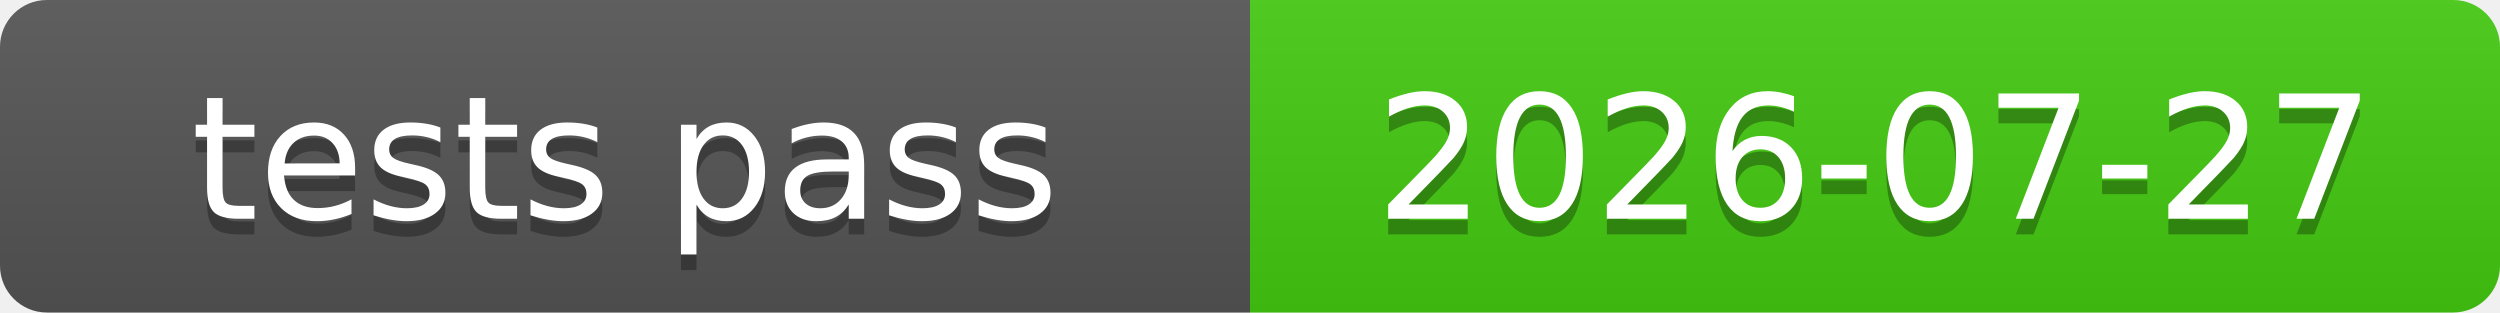
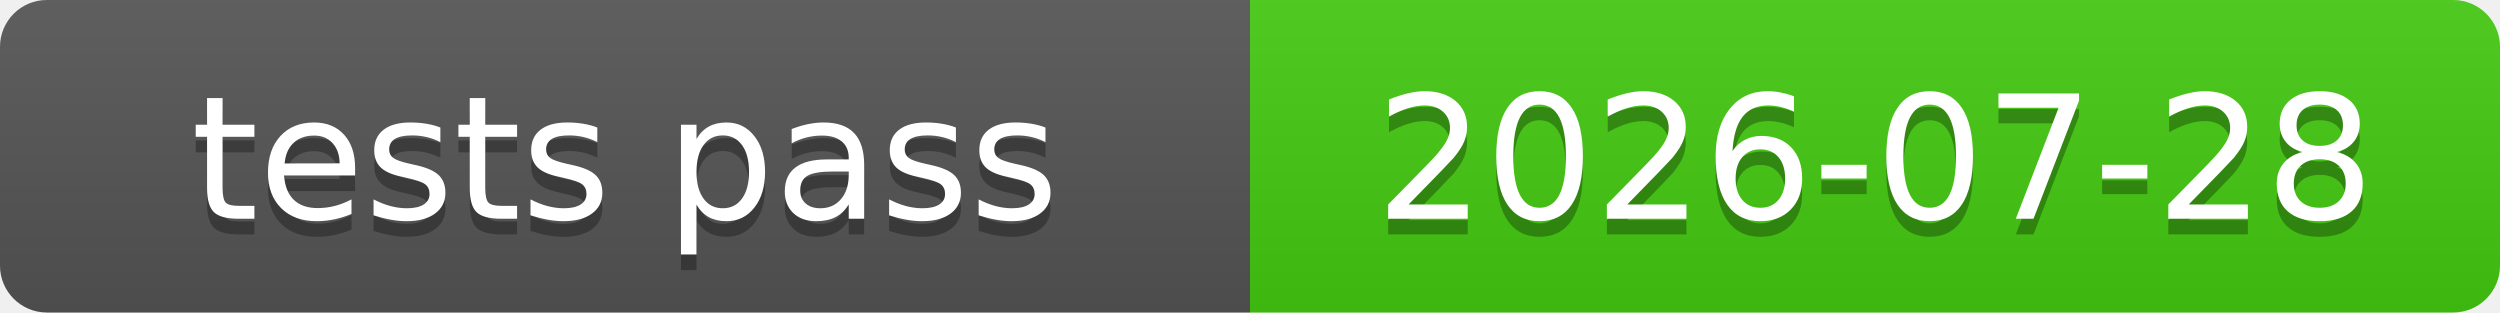
<svg xmlns="http://www.w3.org/2000/svg" xmlns:xlink="http://www.w3.org/1999/xlink" width="160" height="20" role="img">
-   <a target="_blank" xlink:href="https://github.com/symbolic-labs-pub/freedom-that-lasts/commit/49038266c47a402afe72a272f8f88d95accfa185">
+   <a target="_blank" xlink:href="https://github.com/symbolic-labs-pub/freedom-that-lasts/commit/db6ea57a375aa9287c170072628085b4f94f2e61">
    <linearGradient id="s" x2="0" y2="100%">
      <stop offset="0" stop-color="#bbb" stop-opacity=".1" />
      <stop offset="1" stop-opacity=".1" />
    </linearGradient>
    <clipPath id="r">
      <rect width="160" height="20" rx="3" fill="#fff" />
    </clipPath>
    <g clip-path="url(#r)">
      <rect width="80" height="20" fill="#555" />
      <rect x="80" width="80" height="20" fill="#4c1" />
      <rect width="160" height="20" fill="url(#s)" />
    </g>
    <g fill="#fff" text-anchor="middle" font-family="Verdana,Geneva,DejaVu Sans,sans-serif" text-rendering="geometricPrecision" font-size="110">
      <text aria-hidden="true" x="400.0" y="150" fill="#010101" fill-opacity=".3" transform="scale(.1)" textLength="700">tests pass</text>
      <text x="400.0" y="140" transform="scale(.1)" fill="#fff" textLength="700">tests pass</text>
-       <text aria-hidden="true" x="1200.0" y="150" fill="#010101" fill-opacity=".3" transform="scale(.1)" textLength="700">2026-07-27</text>
-       <text x="1200.0" y="140" transform="scale(.1)" fill="#fff" textLength="700">2026-07-27</text>
+       <text aria-hidden="true" x="1200.0" y="150" fill="#010101" fill-opacity=".3" transform="scale(.1)" textLength="700">2026-07-28</text>
+       <text x="1200.0" y="140" transform="scale(.1)" fill="#fff" textLength="700">2026-07-28</text>
    </g>
  </a>
</svg>
